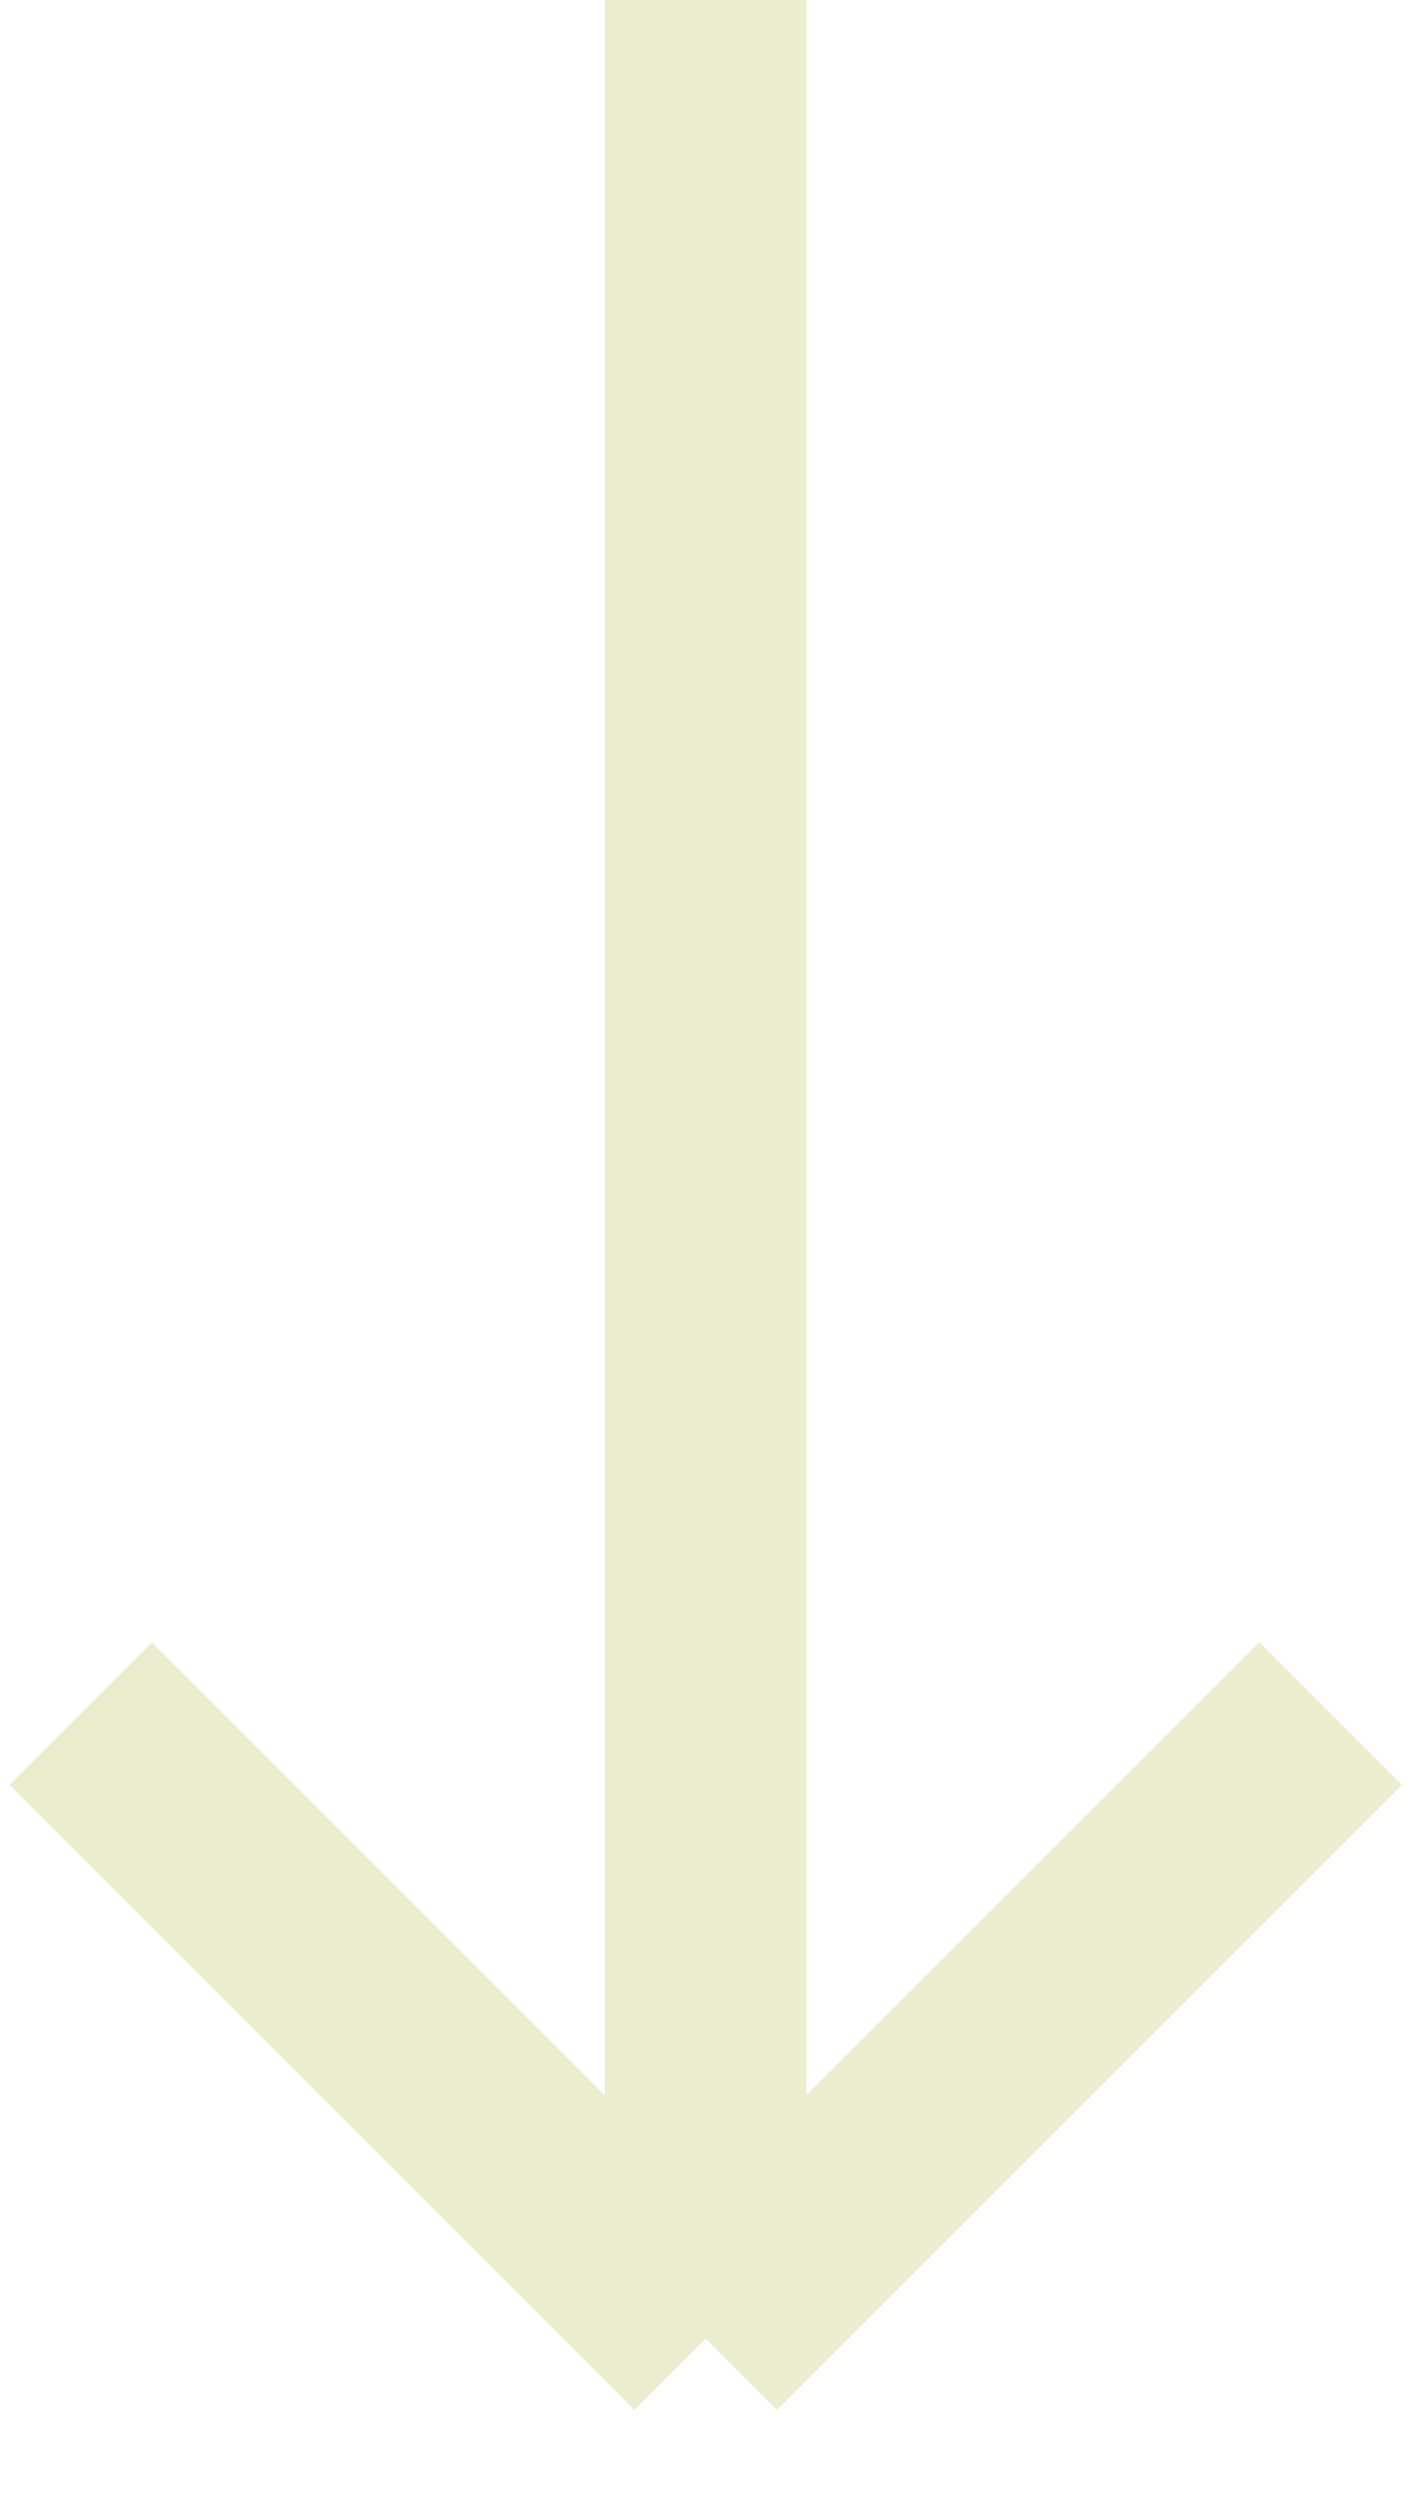
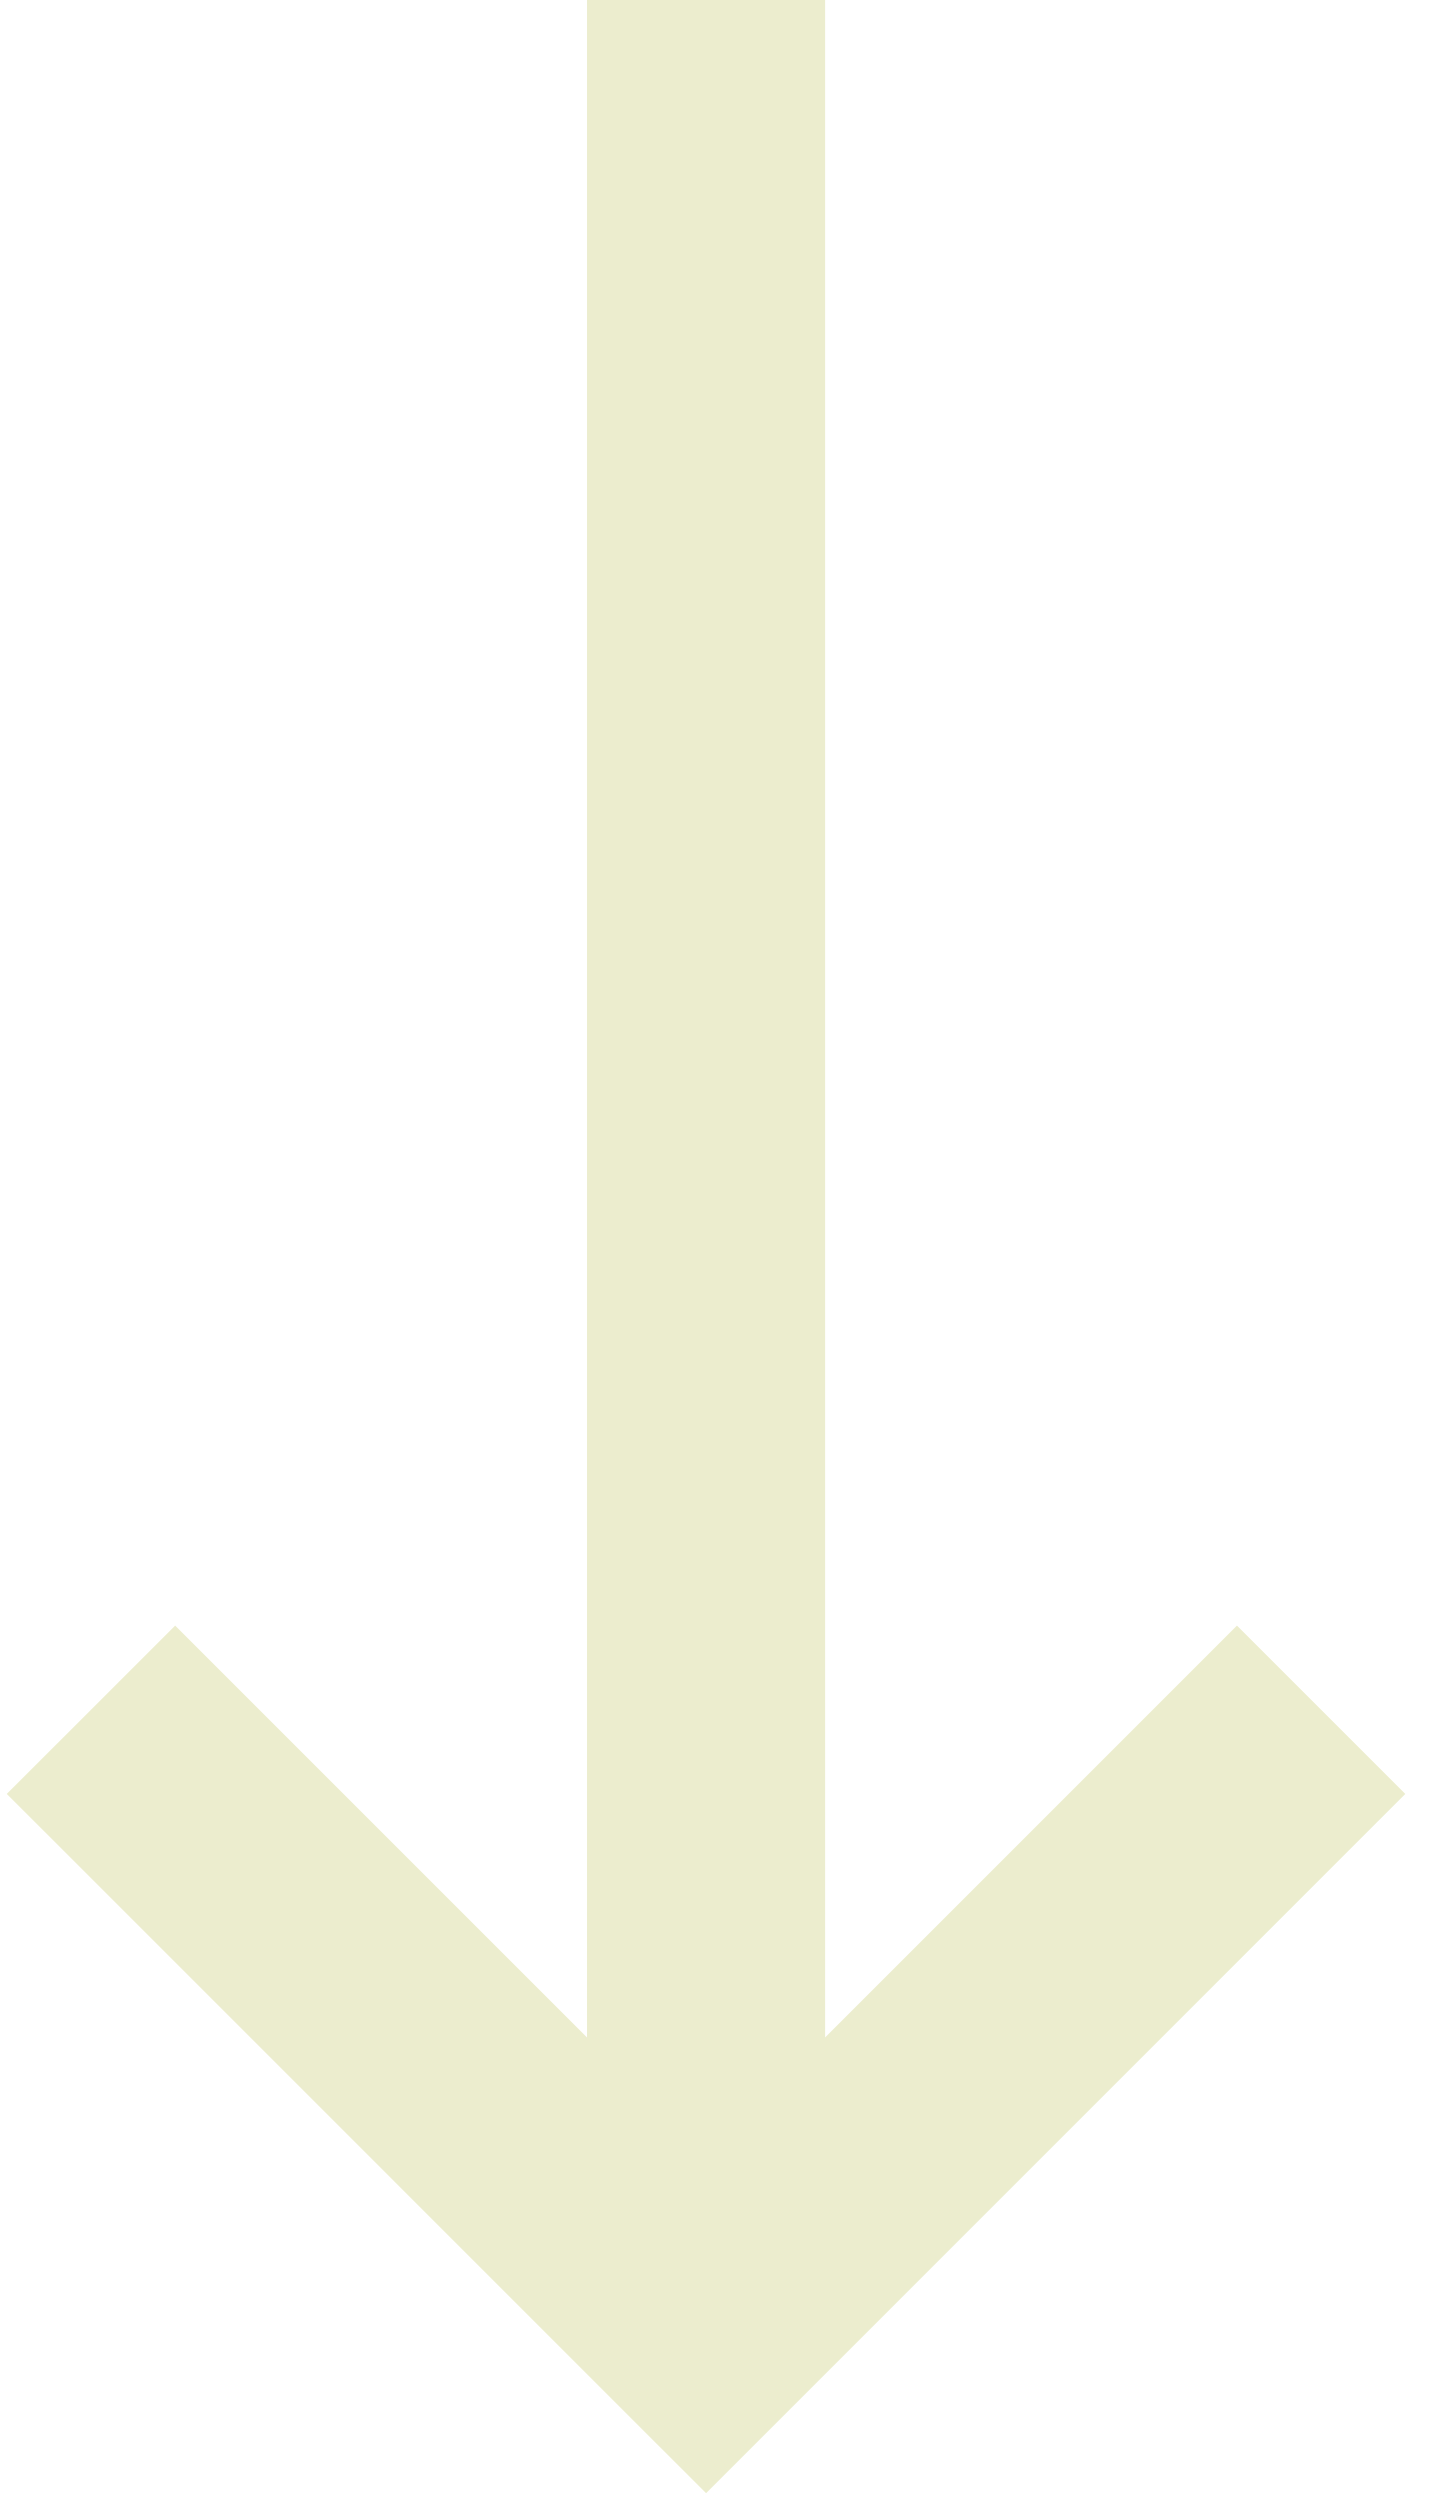
- <svg xmlns="http://www.w3.org/2000/svg" width="35" height="62" viewBox="0 0 35 62" fill="none">
-   <path d="M17.5 0V58M17.5 58L2 42.5M17.5 58L33 42.5" stroke="#ECEDCE" stroke-width="5" />
+ <svg xmlns="http://www.w3.org/2000/svg" width="36" height="63" viewBox="0 0 36 63" fill="none">
+   <path d="M16.793 1L15.793 1L15.793 2L15.793 53.758L5.121 43.086L4.414 42.379L3.707 43.086L2.293 44.5L1.585 45.207L2.293 45.914L17.085 60.707L17.793 61.414L18.5 60.707L33.292 45.914L33.999 45.207L33.292 44.5L31.878 43.086L31.171 42.379L30.464 43.086L19.793 53.758L19.793 2L19.793 1L18.793 1L16.793 1Z" fill="#ECEDCE" stroke="#ECEDCE" stroke-width="2" />
</svg>
